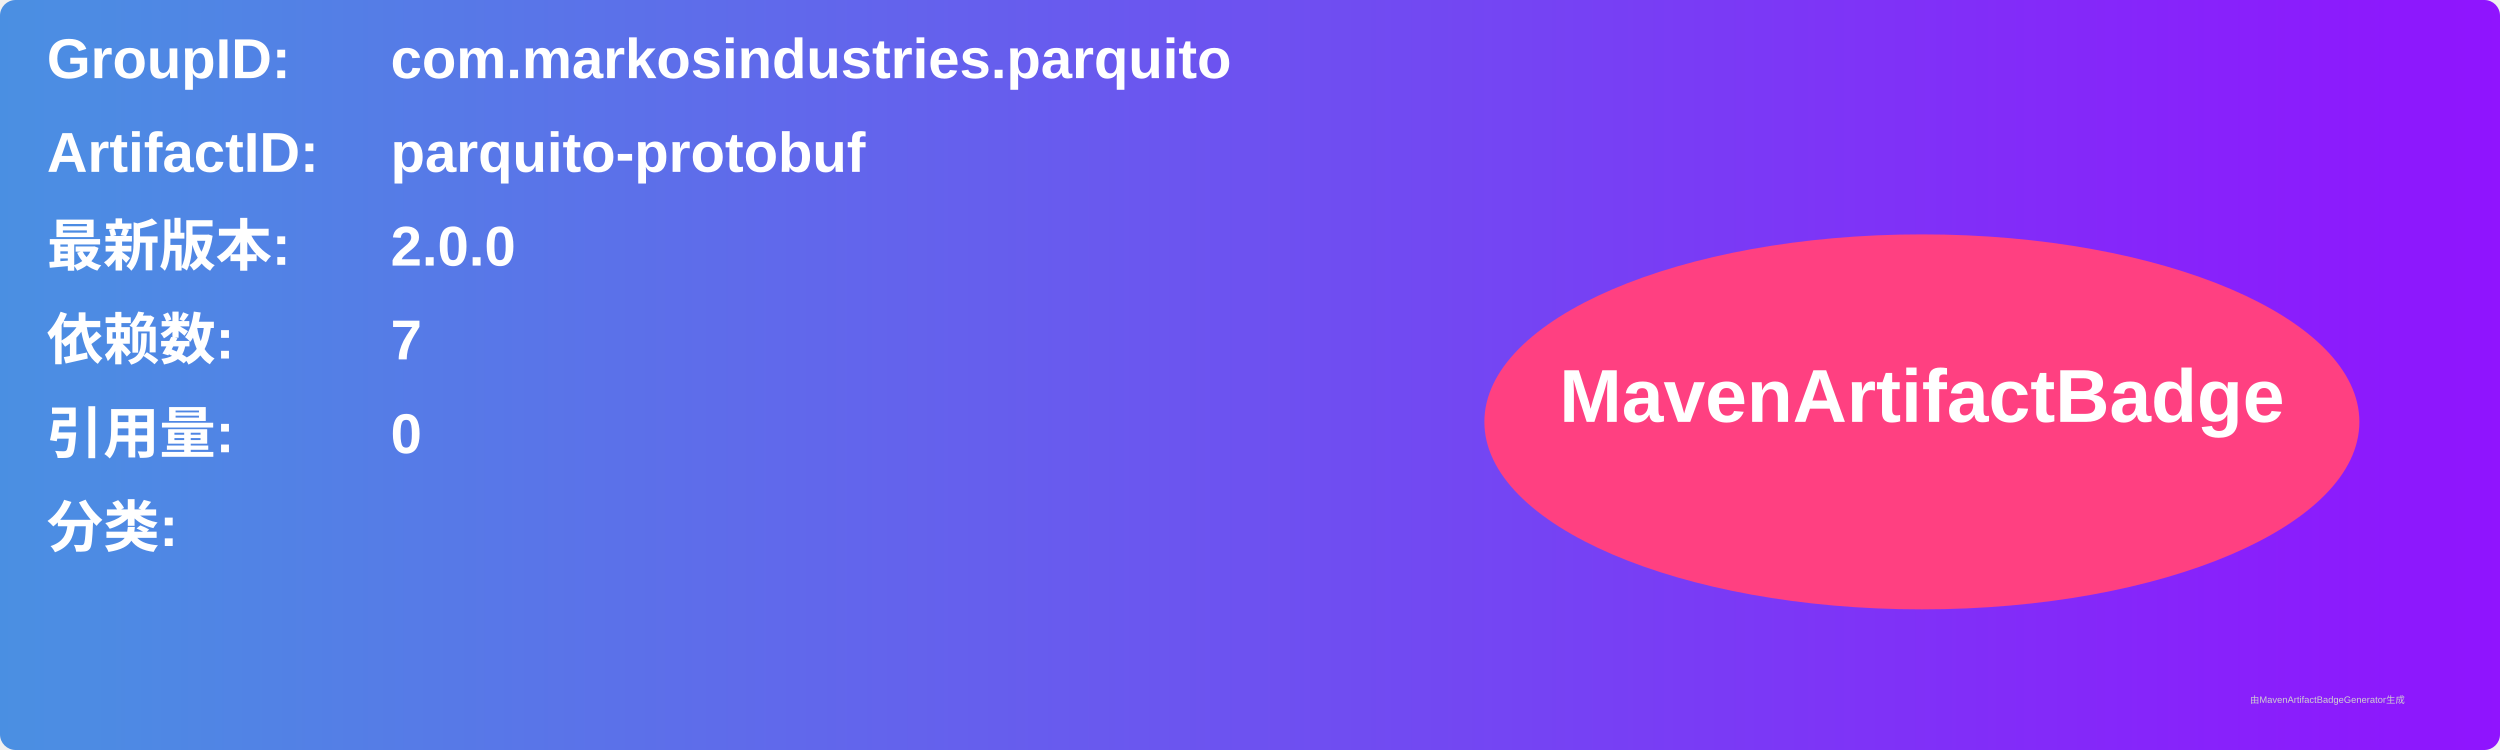
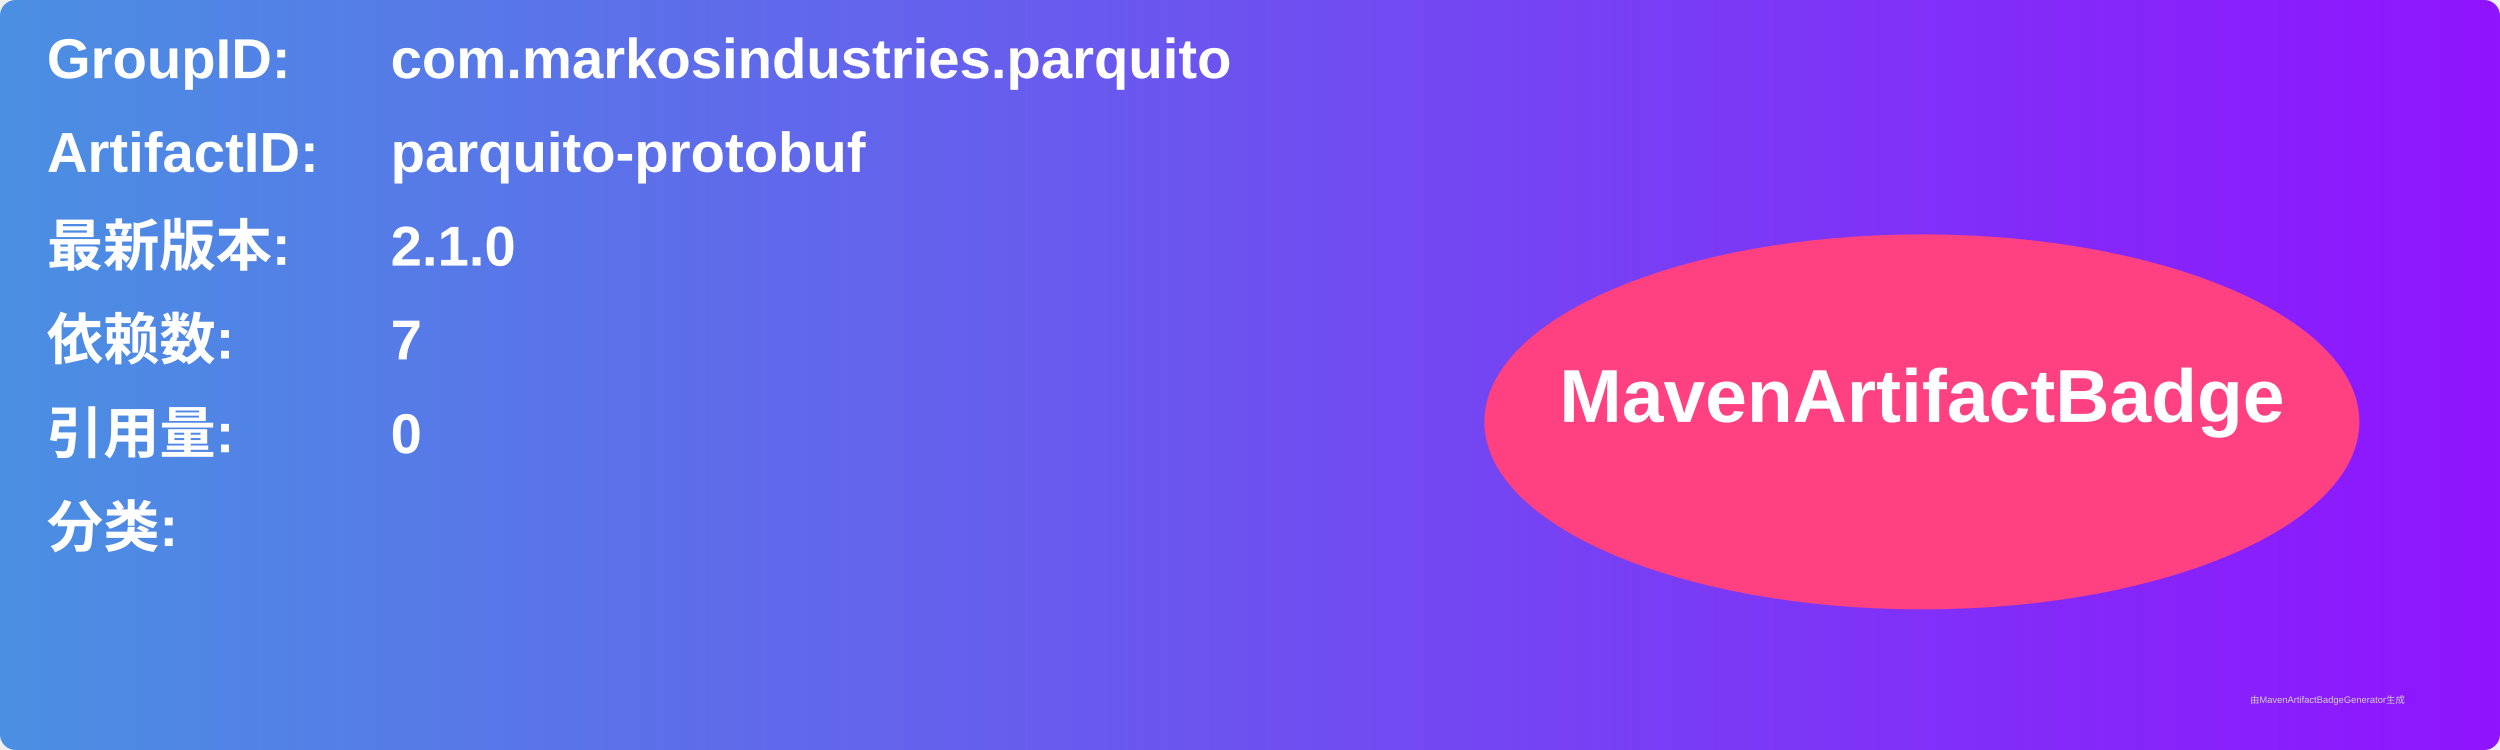
<svg xmlns="http://www.w3.org/2000/svg" width="800" height="240" viewBox="0 0 800 240">
  <linearGradient id="grad" x1="0%" y1="0%" x2="100%" y2="0%">
    <stop offset="0%" stop-color="#4a90e2" />
    <stop offset="100%" stop-color="#9013fe" />
  </linearGradient>
  <rect width="100%" height="100%" rx="5" ry="5" fill="url(#grad)" />
  <g transform="translate(15, 15)">
    <text x="0" y="10" font-family="Arial" font-size="18" fill="white" font-weight="bold" width="260">GroupID:</text>
    <text x="110" y="10" font-family="Arial" font-size="18" fill="white" font-weight="bold" width="460">com.markosindustries.parquito</text>
    <text x="0" y="40" font-family="Arial" font-size="18" fill="white" font-weight="bold" width="260">ArtifactID:</text>
    <text x="110" y="40" font-family="Arial" font-size="18" fill="white" font-weight="bold" width="460">parquito-protobuf</text>
    <text x="0" y="70" font-family="Arial" font-size="18" fill="white" font-weight="bold">最新版本:</text>
    <text x="110" y="70" font-family="Arial" font-size="18" fill="white" font-weight="bold">
-       <tspan font-weight="bold">2.0.0</tspan>
+       <tspan font-weight="bold">2.1.0</tspan>
    </text>
    <text x="0" y="100" font-family="Arial" font-size="18" fill="white" font-weight="bold">依赖数: </text>
    <text x="110" y="100" font-family="Arial" font-size="18" fill="white">
      <tspan font-weight="bold">7</tspan>
    </text>
    <text x="0" y="130" font-family="Arial" font-size="18" fill="white" font-weight="bold">引用量: </text>
    <text x="110" y="130" font-family="Arial" font-size="18" fill="white">
      <tspan font-weight="bold">0</tspan>
    </text>
    <text x="0" y="160" font-family="Arial" font-size="18" fill="white" font-weight="bold">分类:</text>
    <text x="10" y="190" font-family="Arial" font-size="10" fill="white">
      <tspan font-weight="bold" />
    </text>
    <ellipse cx="600" cy="120" rx="140" ry="60" fill="#ff4081" />
    <text x="600" y="120" text-anchor="middle" font-family="Arial" font-size="24" fill="white" font-weight="bold">MavenArtifactBadge</text>
  </g>
  <text x="720" y="225" font-family="Arial" font-size="3" fill="#d0d0d0">由MavenArtifactBadgeGenerator生成</text>
</svg>
